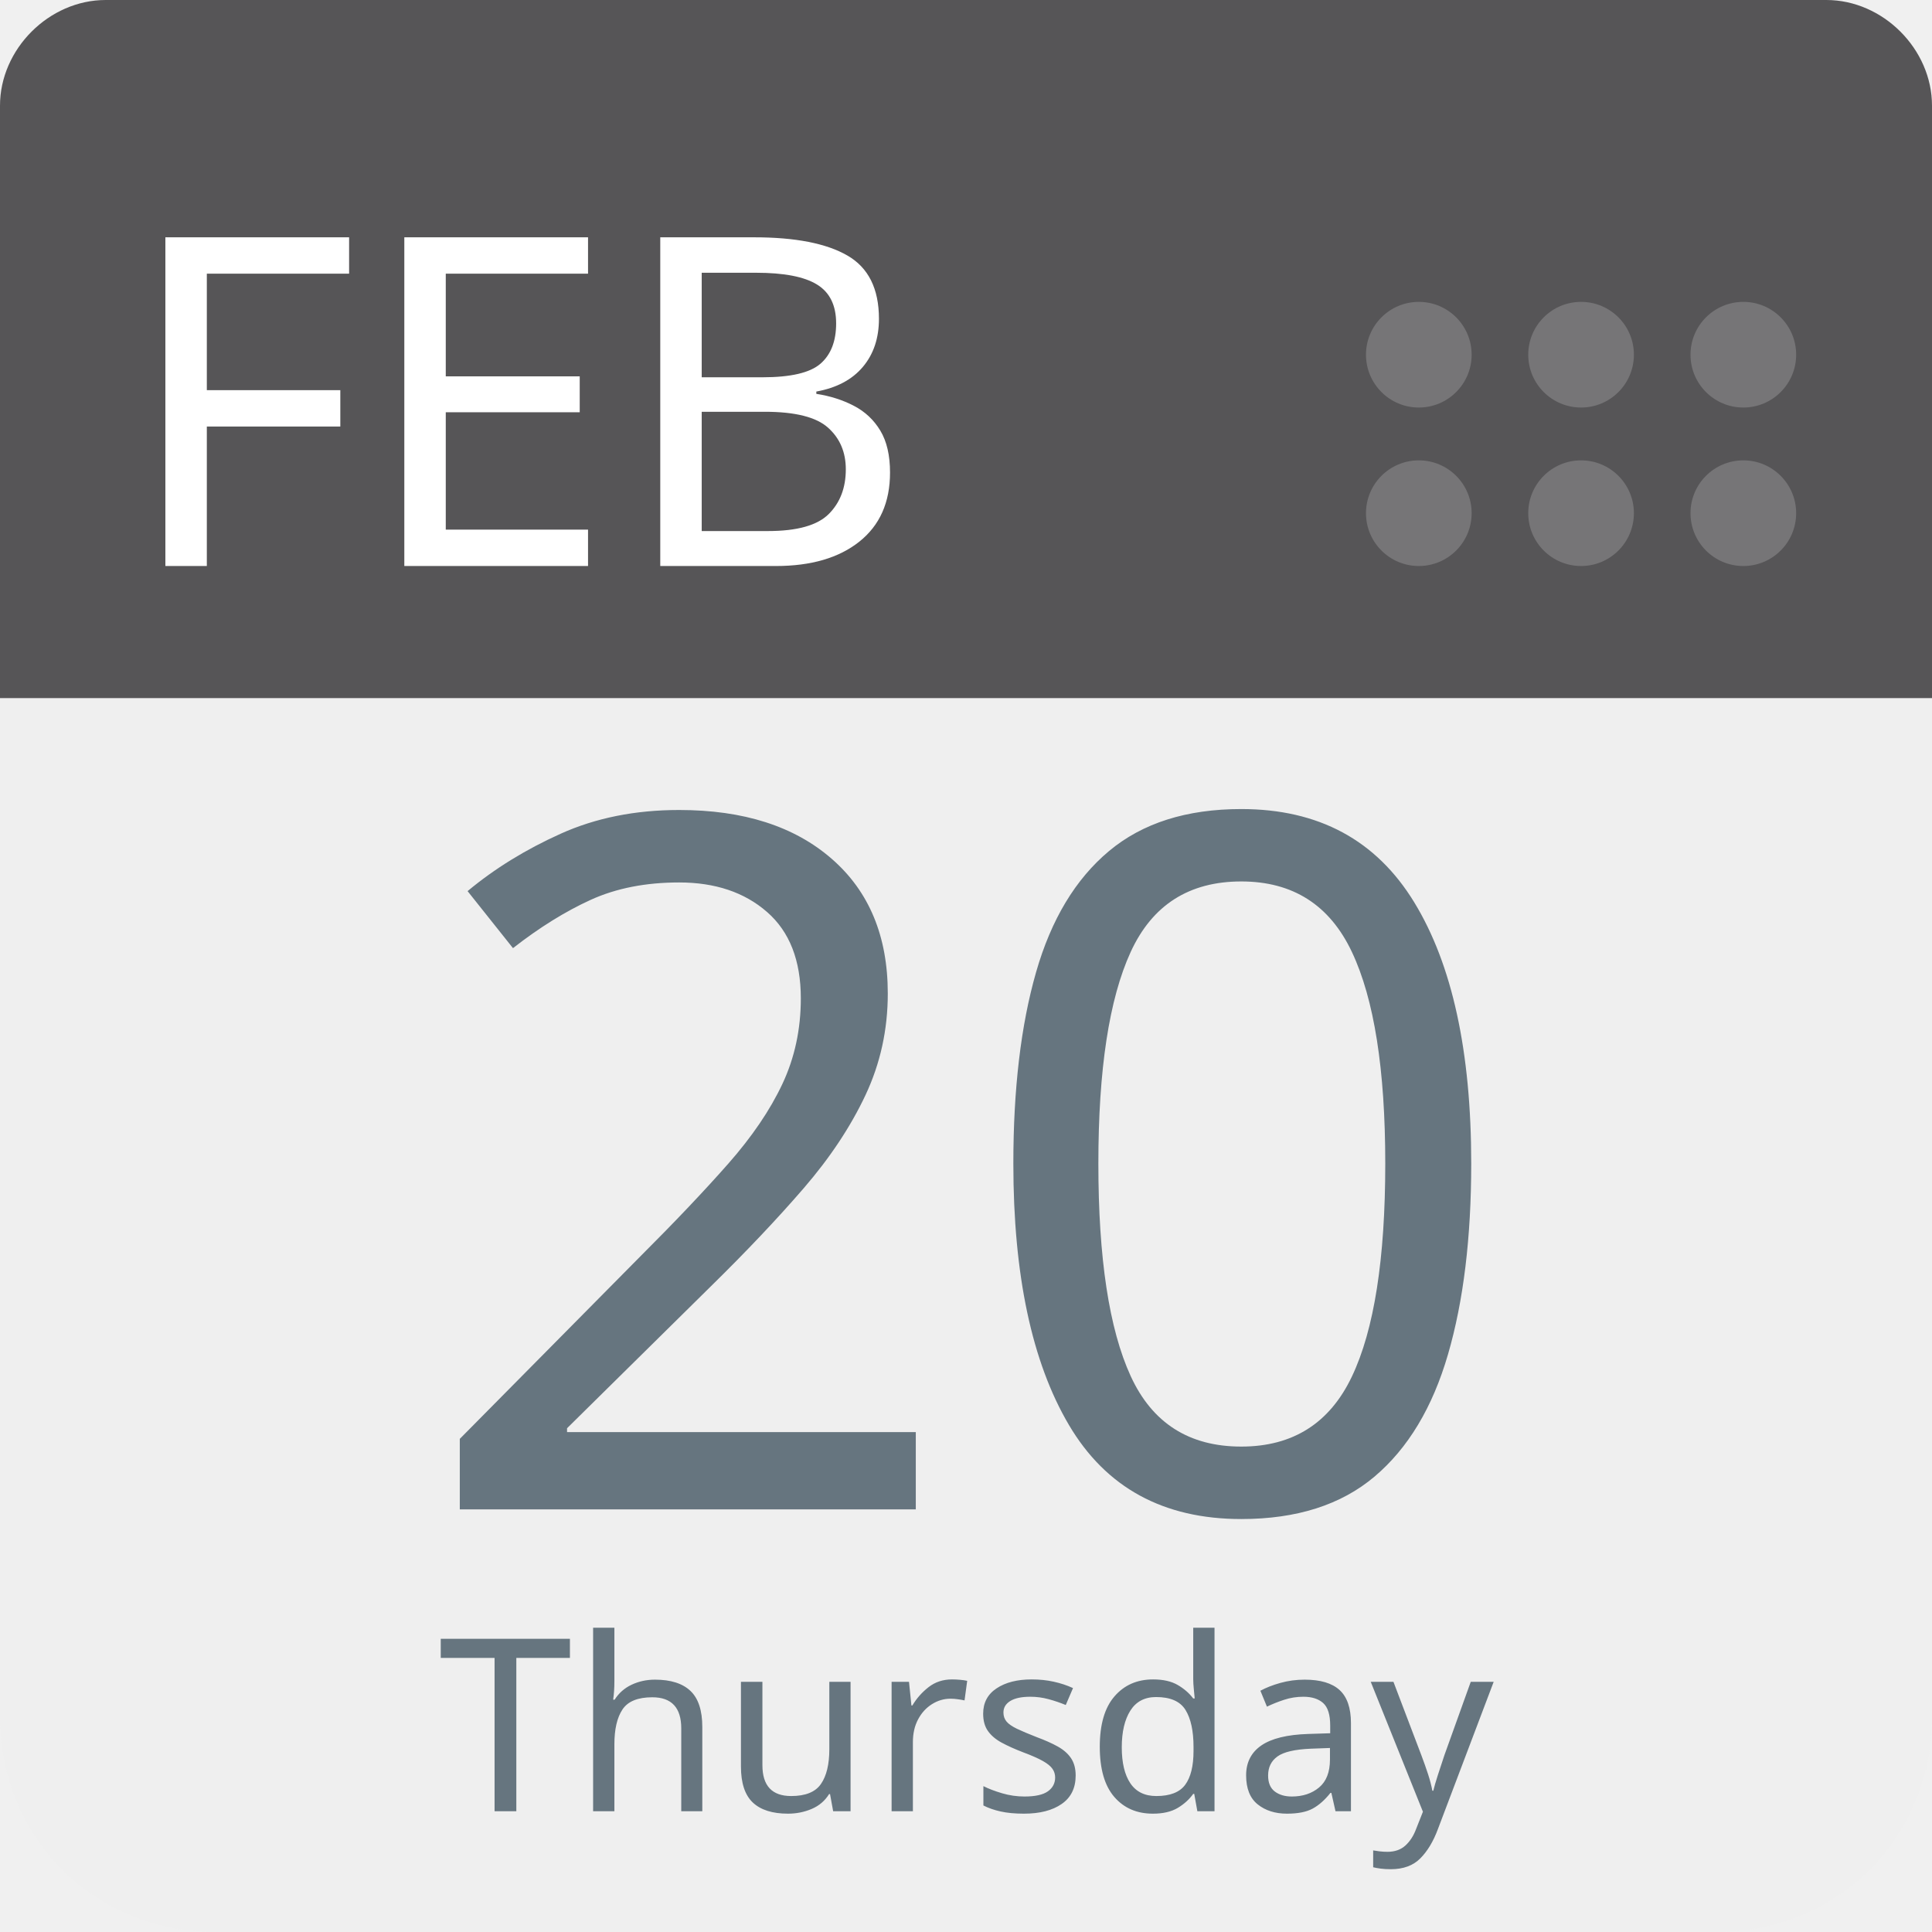
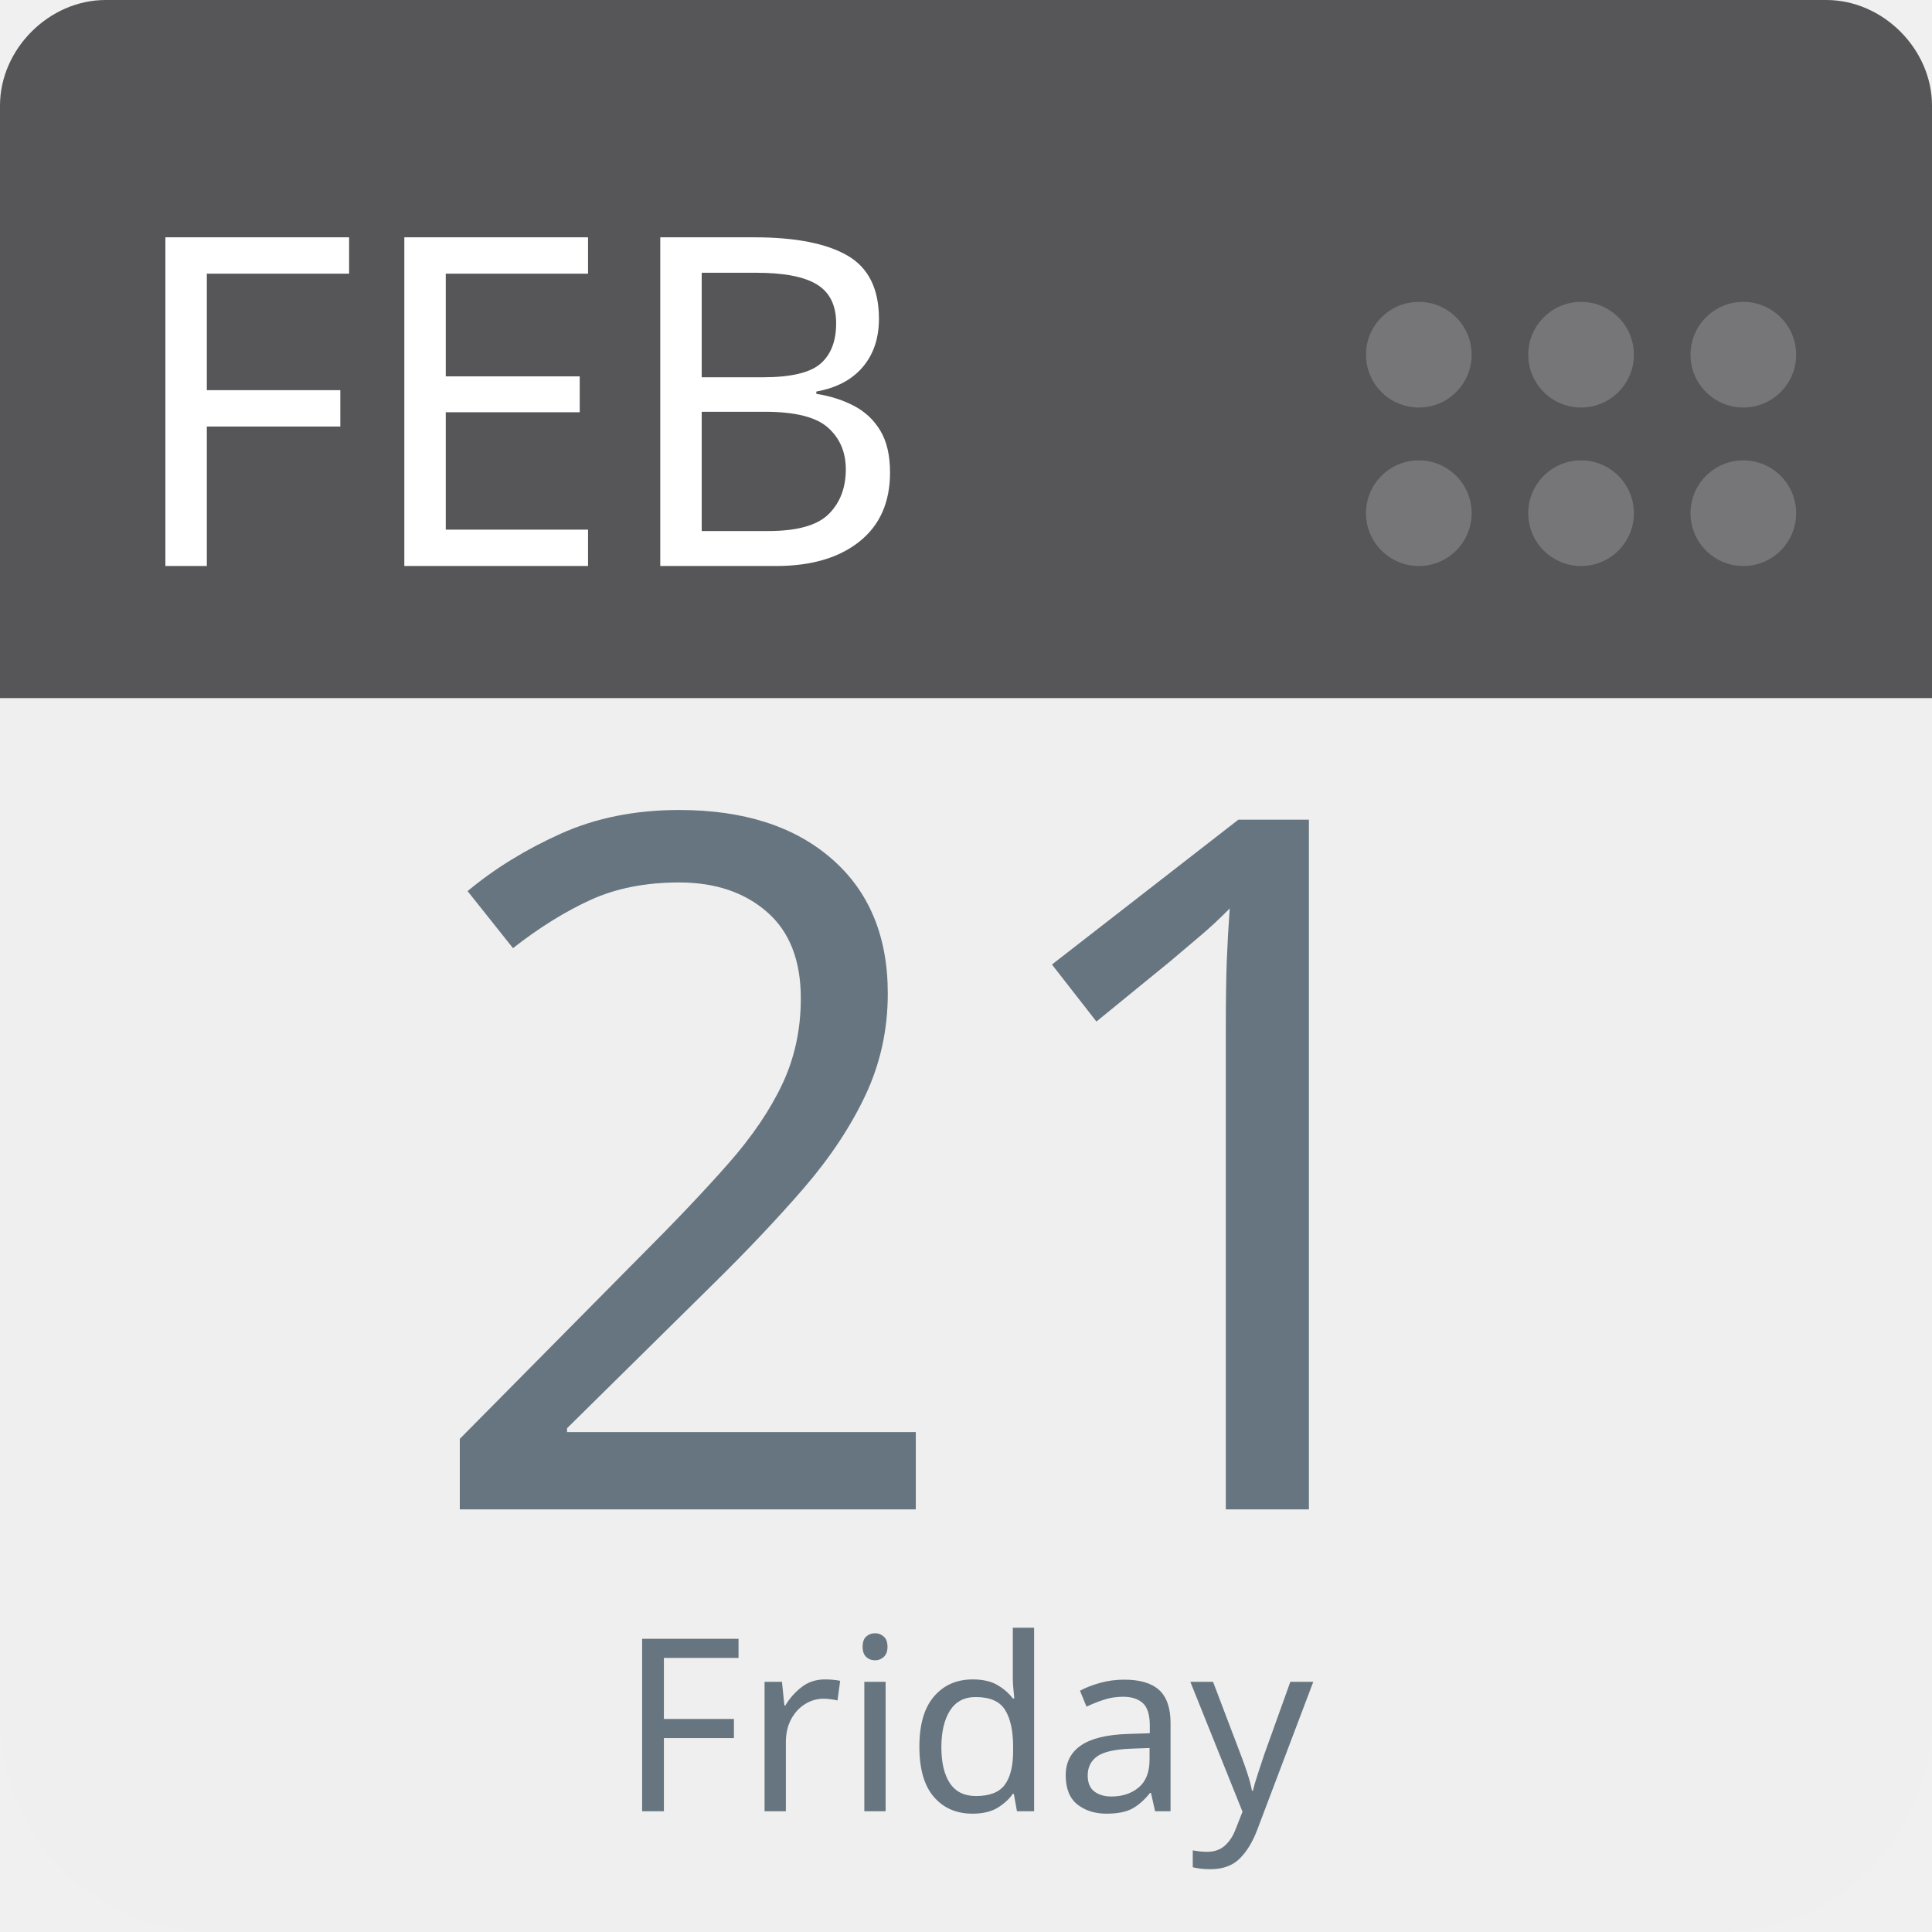
<svg xmlns="http://www.w3.org/2000/svg" aria-label="Calendar" role="img" viewBox="0 0 512 512" width="100%" height="100%" style="cursor: default">
      null
      <path d="m512,455c0,32 -25,57 -57,57l-398,0c-32,0 -57,-25 -57,-57l0,-327c0,-31 25,-57 57,-57l398,0c32,0 57,26 57,57l0,327z" fill="#efefef" />
  <path d="m484,0l-47,0l-409,0c-15,0 -28,13 -28,28l0,157l512,0l0,-157c0,-15 -13,-28 -28,-28z" fill="#565557" />
  <g fill="#767577">
    <circle cx="462" cy="136" r="14" />
    <circle cx="462" cy="94" r="14" />
    <circle cx="419" cy="136" r="14" />
    <circle cx="419" cy="94" r="14" />
    <circle cx="376" cy="136" r="14" />
    <circle cx="376" cy="94" r="14" />
  </g>
  <text id="month" x="32" y="150" fill="#fff" font-family="-apple-system, BlinkMacSystemFont, 'Noto Sans', 'Noto Sans CJK SC', 'Microsoft YaHei', sans-serif, 'Segoe UI', Roboto, 'Helvetica Neue', Arial" font-size="122px" style="text-anchor: left">FEB</text>
-   <text id="day" x="256" y="400" fill="#66757f" font-family="-apple-system, BlinkMacSystemFont, 'Noto Sans', 'Noto Sans CJK SC', 'Microsoft YaHei', sans-serif, 'Segoe UI', Roboto, 'Helvetica Neue', Arial" font-size="256px" style="text-anchor: middle">20</text>
-   <text id="weekday" x="256" y="480" fill="#66757f" font-family="-apple-system, BlinkMacSystemFont, 'Noto Sans', 'Noto Sans CJK SC', 'Microsoft YaHei', sans-serif, 'Segoe UI', Roboto, 'Helvetica Neue', Arial" font-size="64px" style="text-anchor: middle">Thursday</text>
+   <text id="day" x="256" y="400" fill="#66757f" font-family="-apple-system, BlinkMacSystemFont, 'Noto Sans', 'Noto Sans CJK SC', 'Microsoft YaHei', sans-serif, 'Segoe UI', Roboto, 'Helvetica Neue', Arial" font-size="256px" style="text-anchor: middle">21</text>
+   <text id="weekday" x="256" y="480" fill="#66757f" font-family="-apple-system, BlinkMacSystemFont, 'Noto Sans', 'Noto Sans CJK SC', 'Microsoft YaHei', sans-serif, 'Segoe UI', Roboto, 'Helvetica Neue', Arial" font-size="64px" style="text-anchor: middle">Friday</text>
      null
    </svg>
